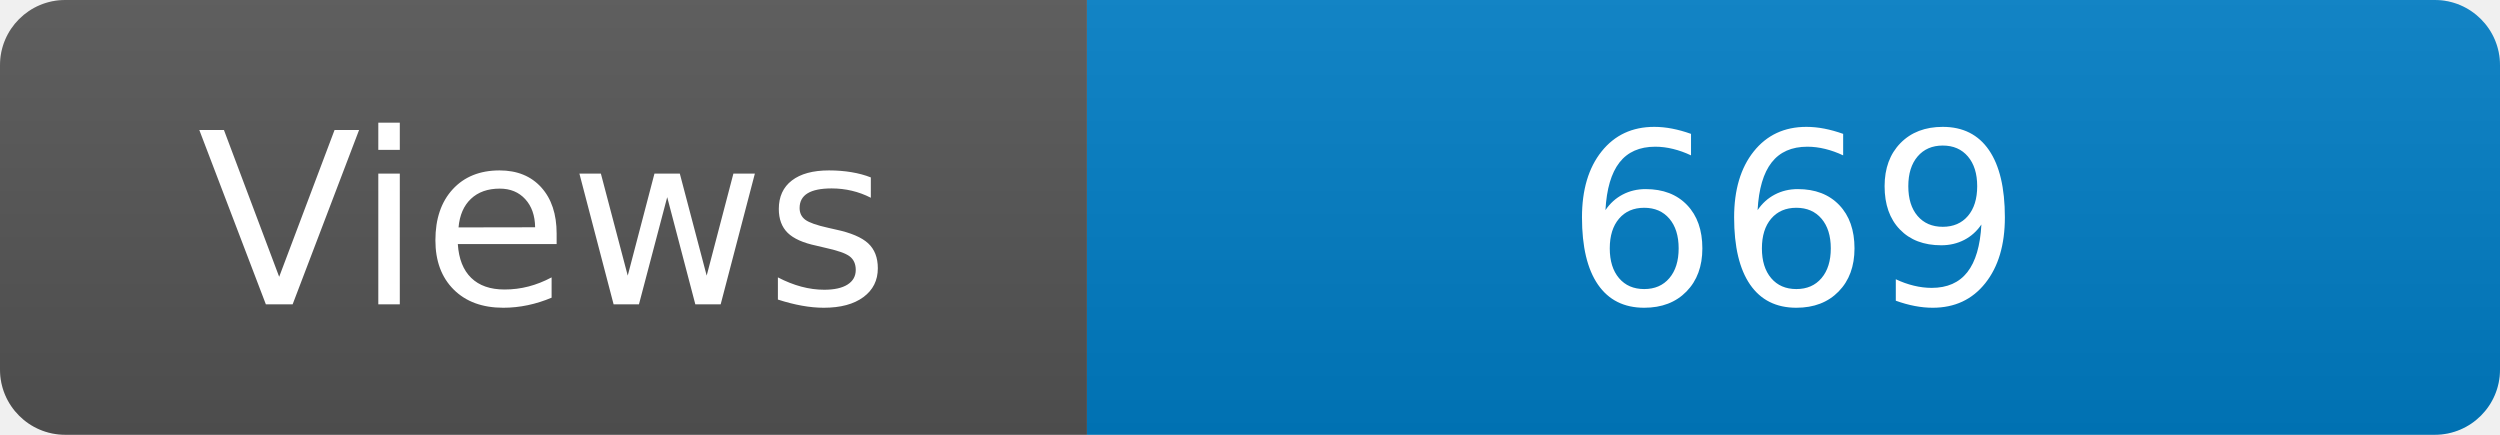
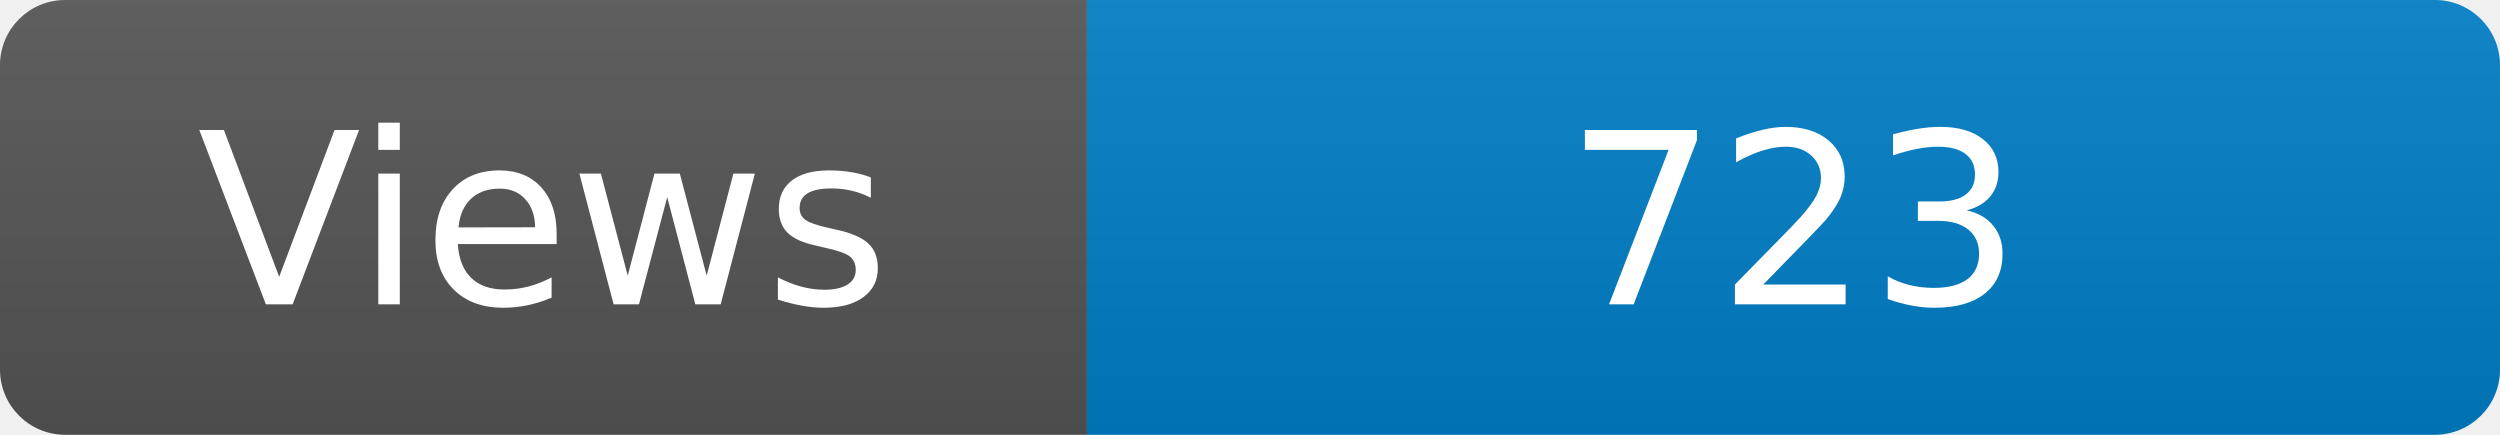
<svg xmlns="http://www.w3.org/2000/svg" width="115" height="20" role="img" aria-label="Maintained?: yes">
  <linearGradient id="s" x2="0" y2="100%">
    <stop offset="0" stop-color="#bbb" stop-opacity=".1" />
    <stop offset="1" stop-opacity=".1" />
  </linearGradient>
  <clipPath id="r">
    <rect width="115" height="20" rx="3" fill="#fff" />
  </clipPath>
  <g clip-path="url(#r)">
    <rect width="50" height="20" fill="#555" />
    <rect x="50" width="160" height="20" fill="#007ec6" />
    <rect width="115" height="20" fill="url(#s)" />
  </g>
  <g fill="#fff" text-anchor="middle" font-family="Verdana,Geneva,DejaVu Sans,sans-serif" font-size="110">
    <text x="250" y="140" transform="scale(.1)" fill="#fff">Views</text>
-     <text x="825" y="140" transform="scale(.1)" fill="#fff">669</text>
+     <text x="825" y="140" transform="scale(.1)" fill="#fff">723</text>
  </g>
</svg>
